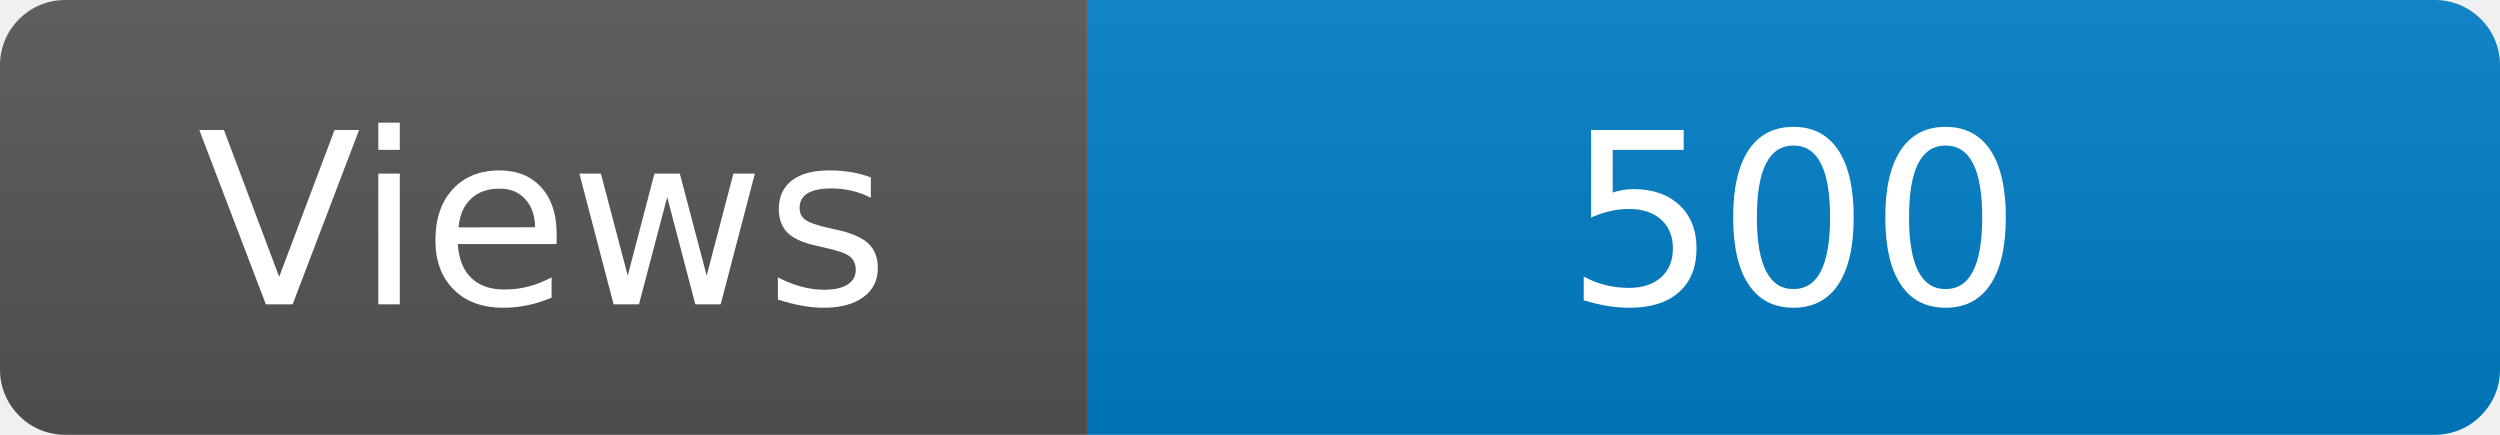
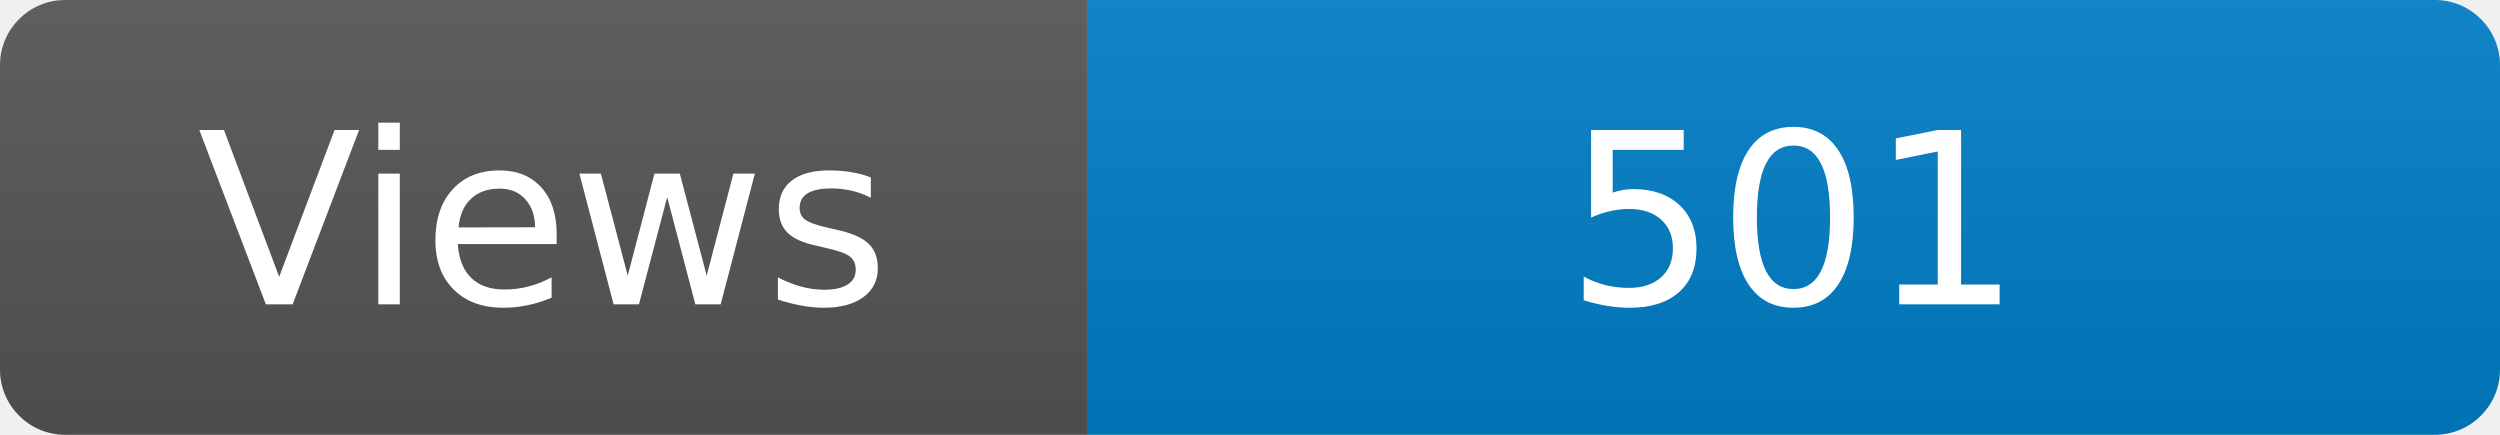
<svg xmlns="http://www.w3.org/2000/svg" width="115" height="20" role="img" aria-label="Maintained?: yes">
  <linearGradient id="s" x2="0" y2="100%">
    <stop offset="0" stop-color="#bbb" stop-opacity=".1" />
    <stop offset="1" stop-opacity=".1" />
  </linearGradient>
  <clipPath id="r">
    <rect width="115" height="20" rx="3" fill="#fff" />
  </clipPath>
  <g clip-path="url(#r)">
    <rect width="50" height="20" fill="#555" />
    <rect x="50" width="160" height="20" fill="#007ec6" />
    <rect width="115" height="20" fill="url(#s)" />
  </g>
  <g fill="#fff" text-anchor="middle" font-family="Verdana,Geneva,DejaVu Sans,sans-serif" font-size="110">
    <text x="250" y="140" transform="scale(.1)" fill="#fff">Views</text>
-     <text x="825" y="140" transform="scale(.1)" fill="#fff">500</text>
+     <text x="825" y="140" transform="scale(.1)" fill="#fff">501</text>
  </g>
</svg>
